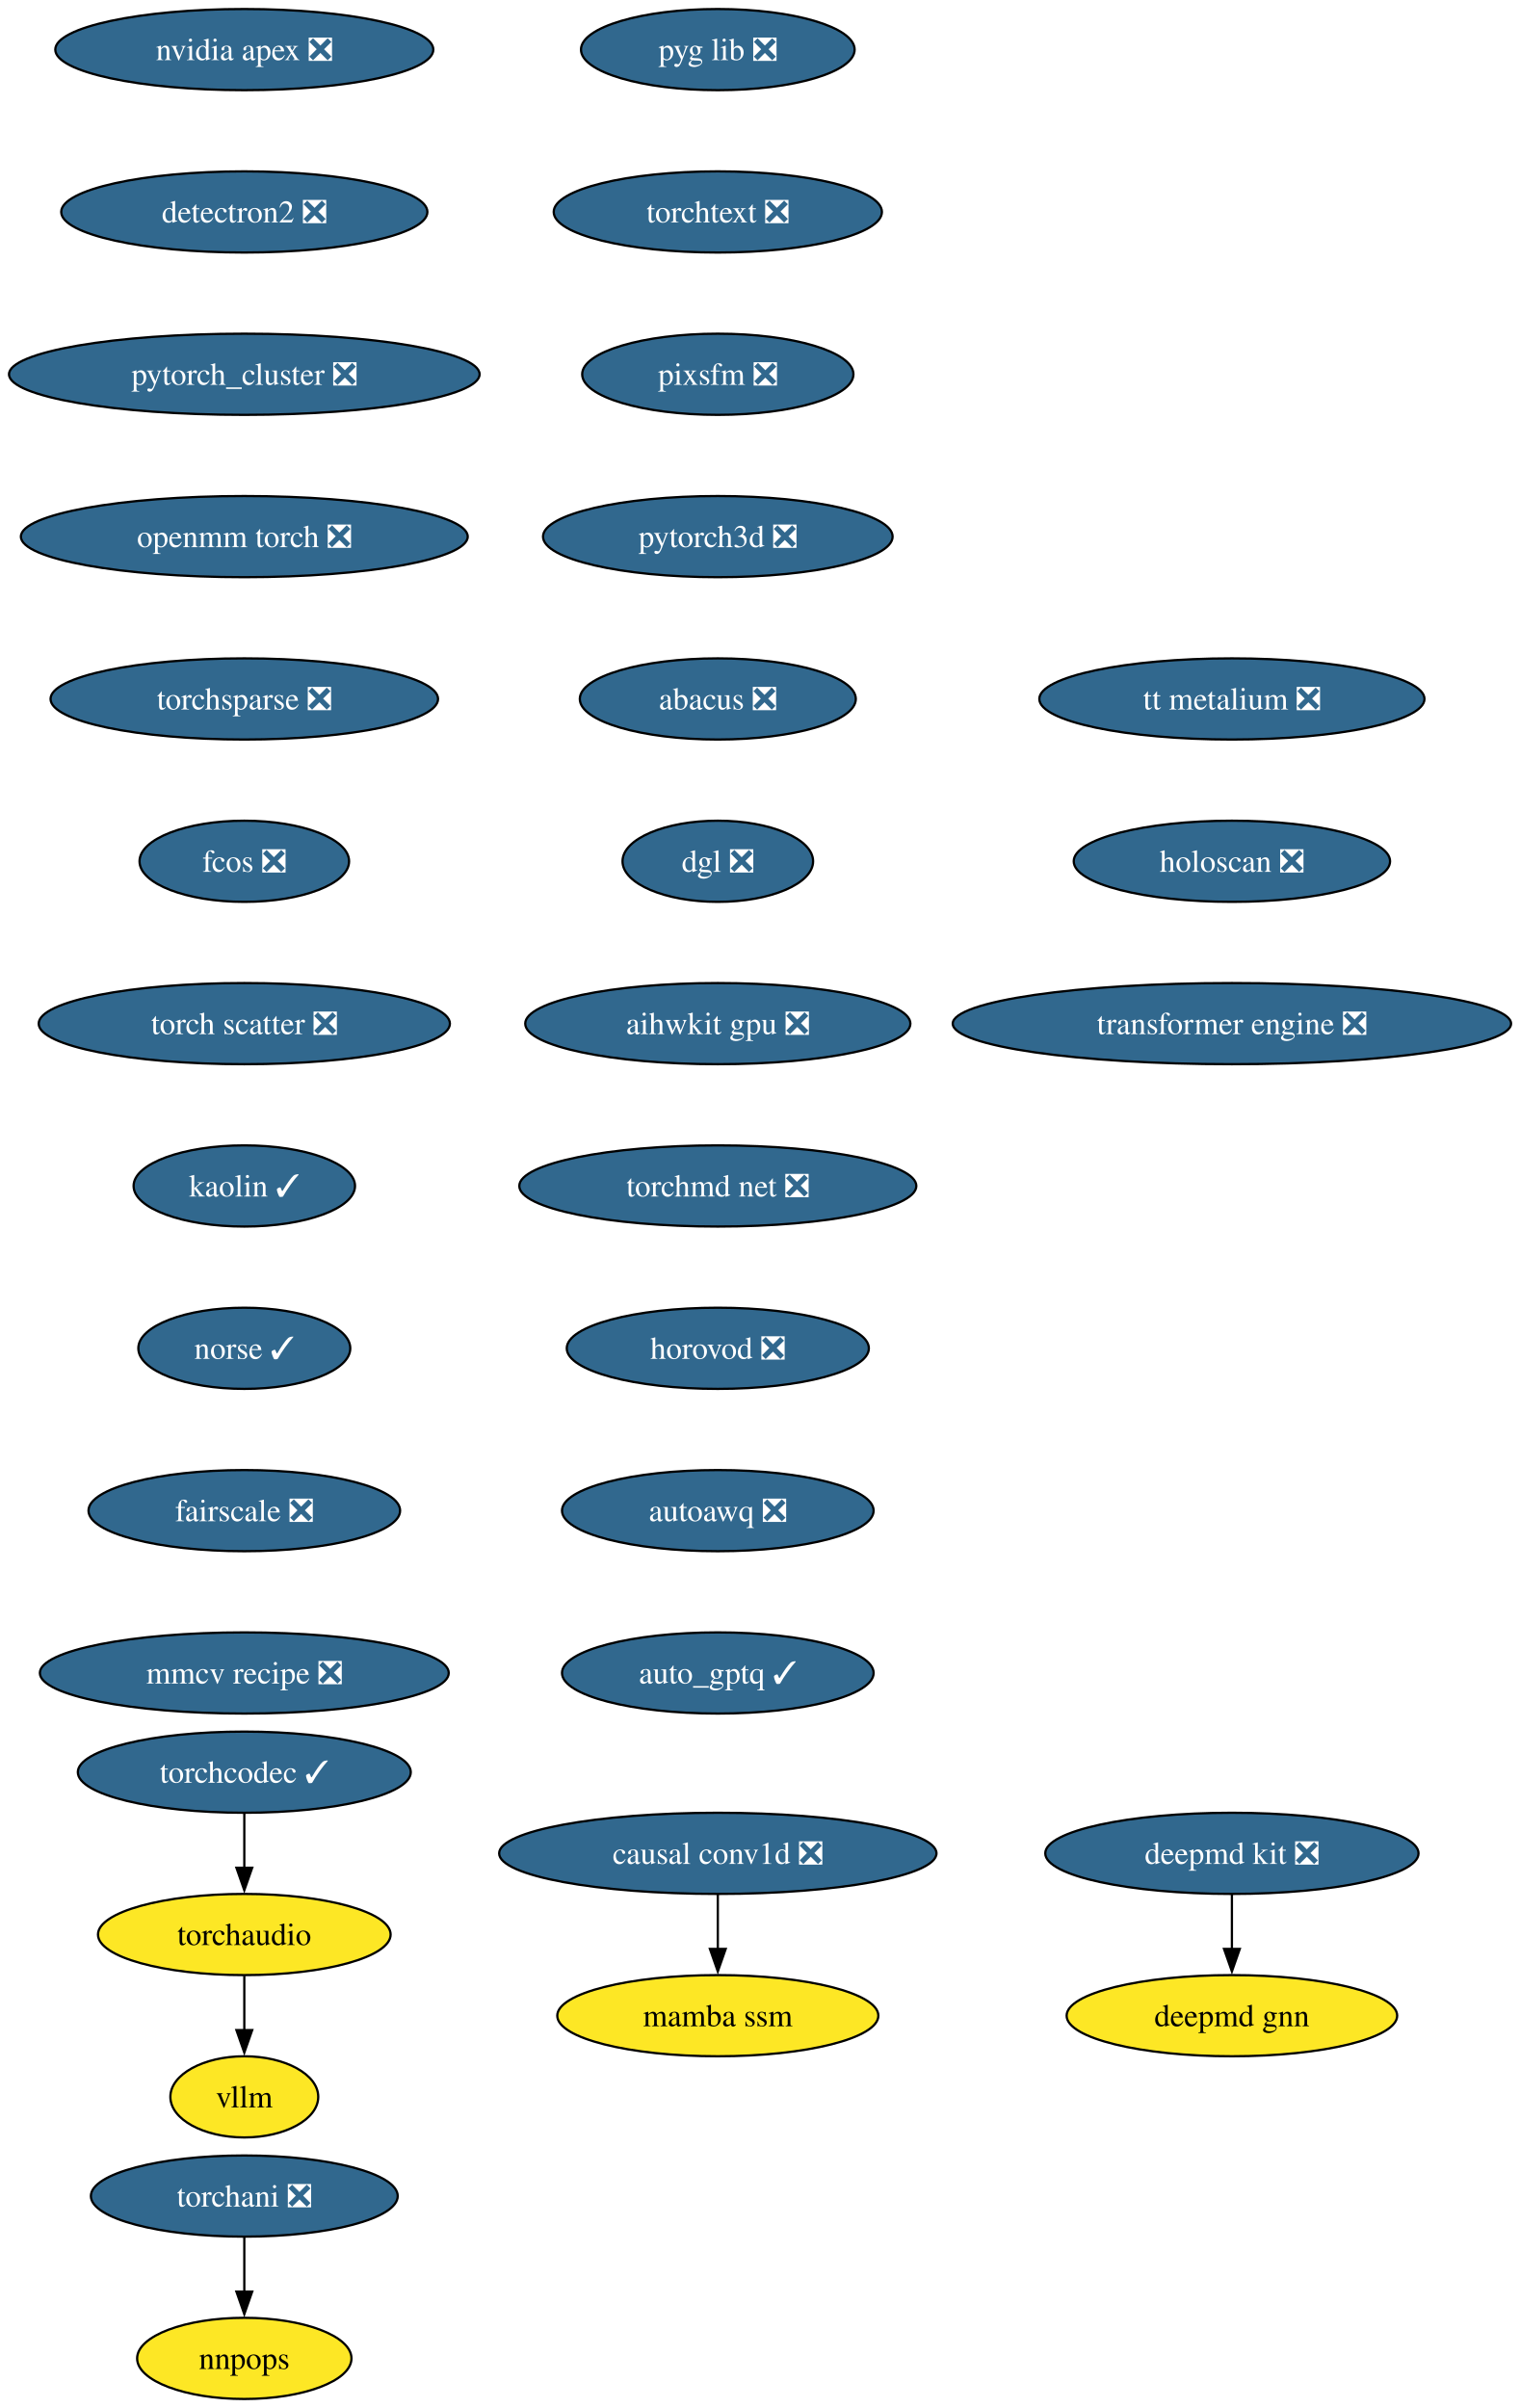
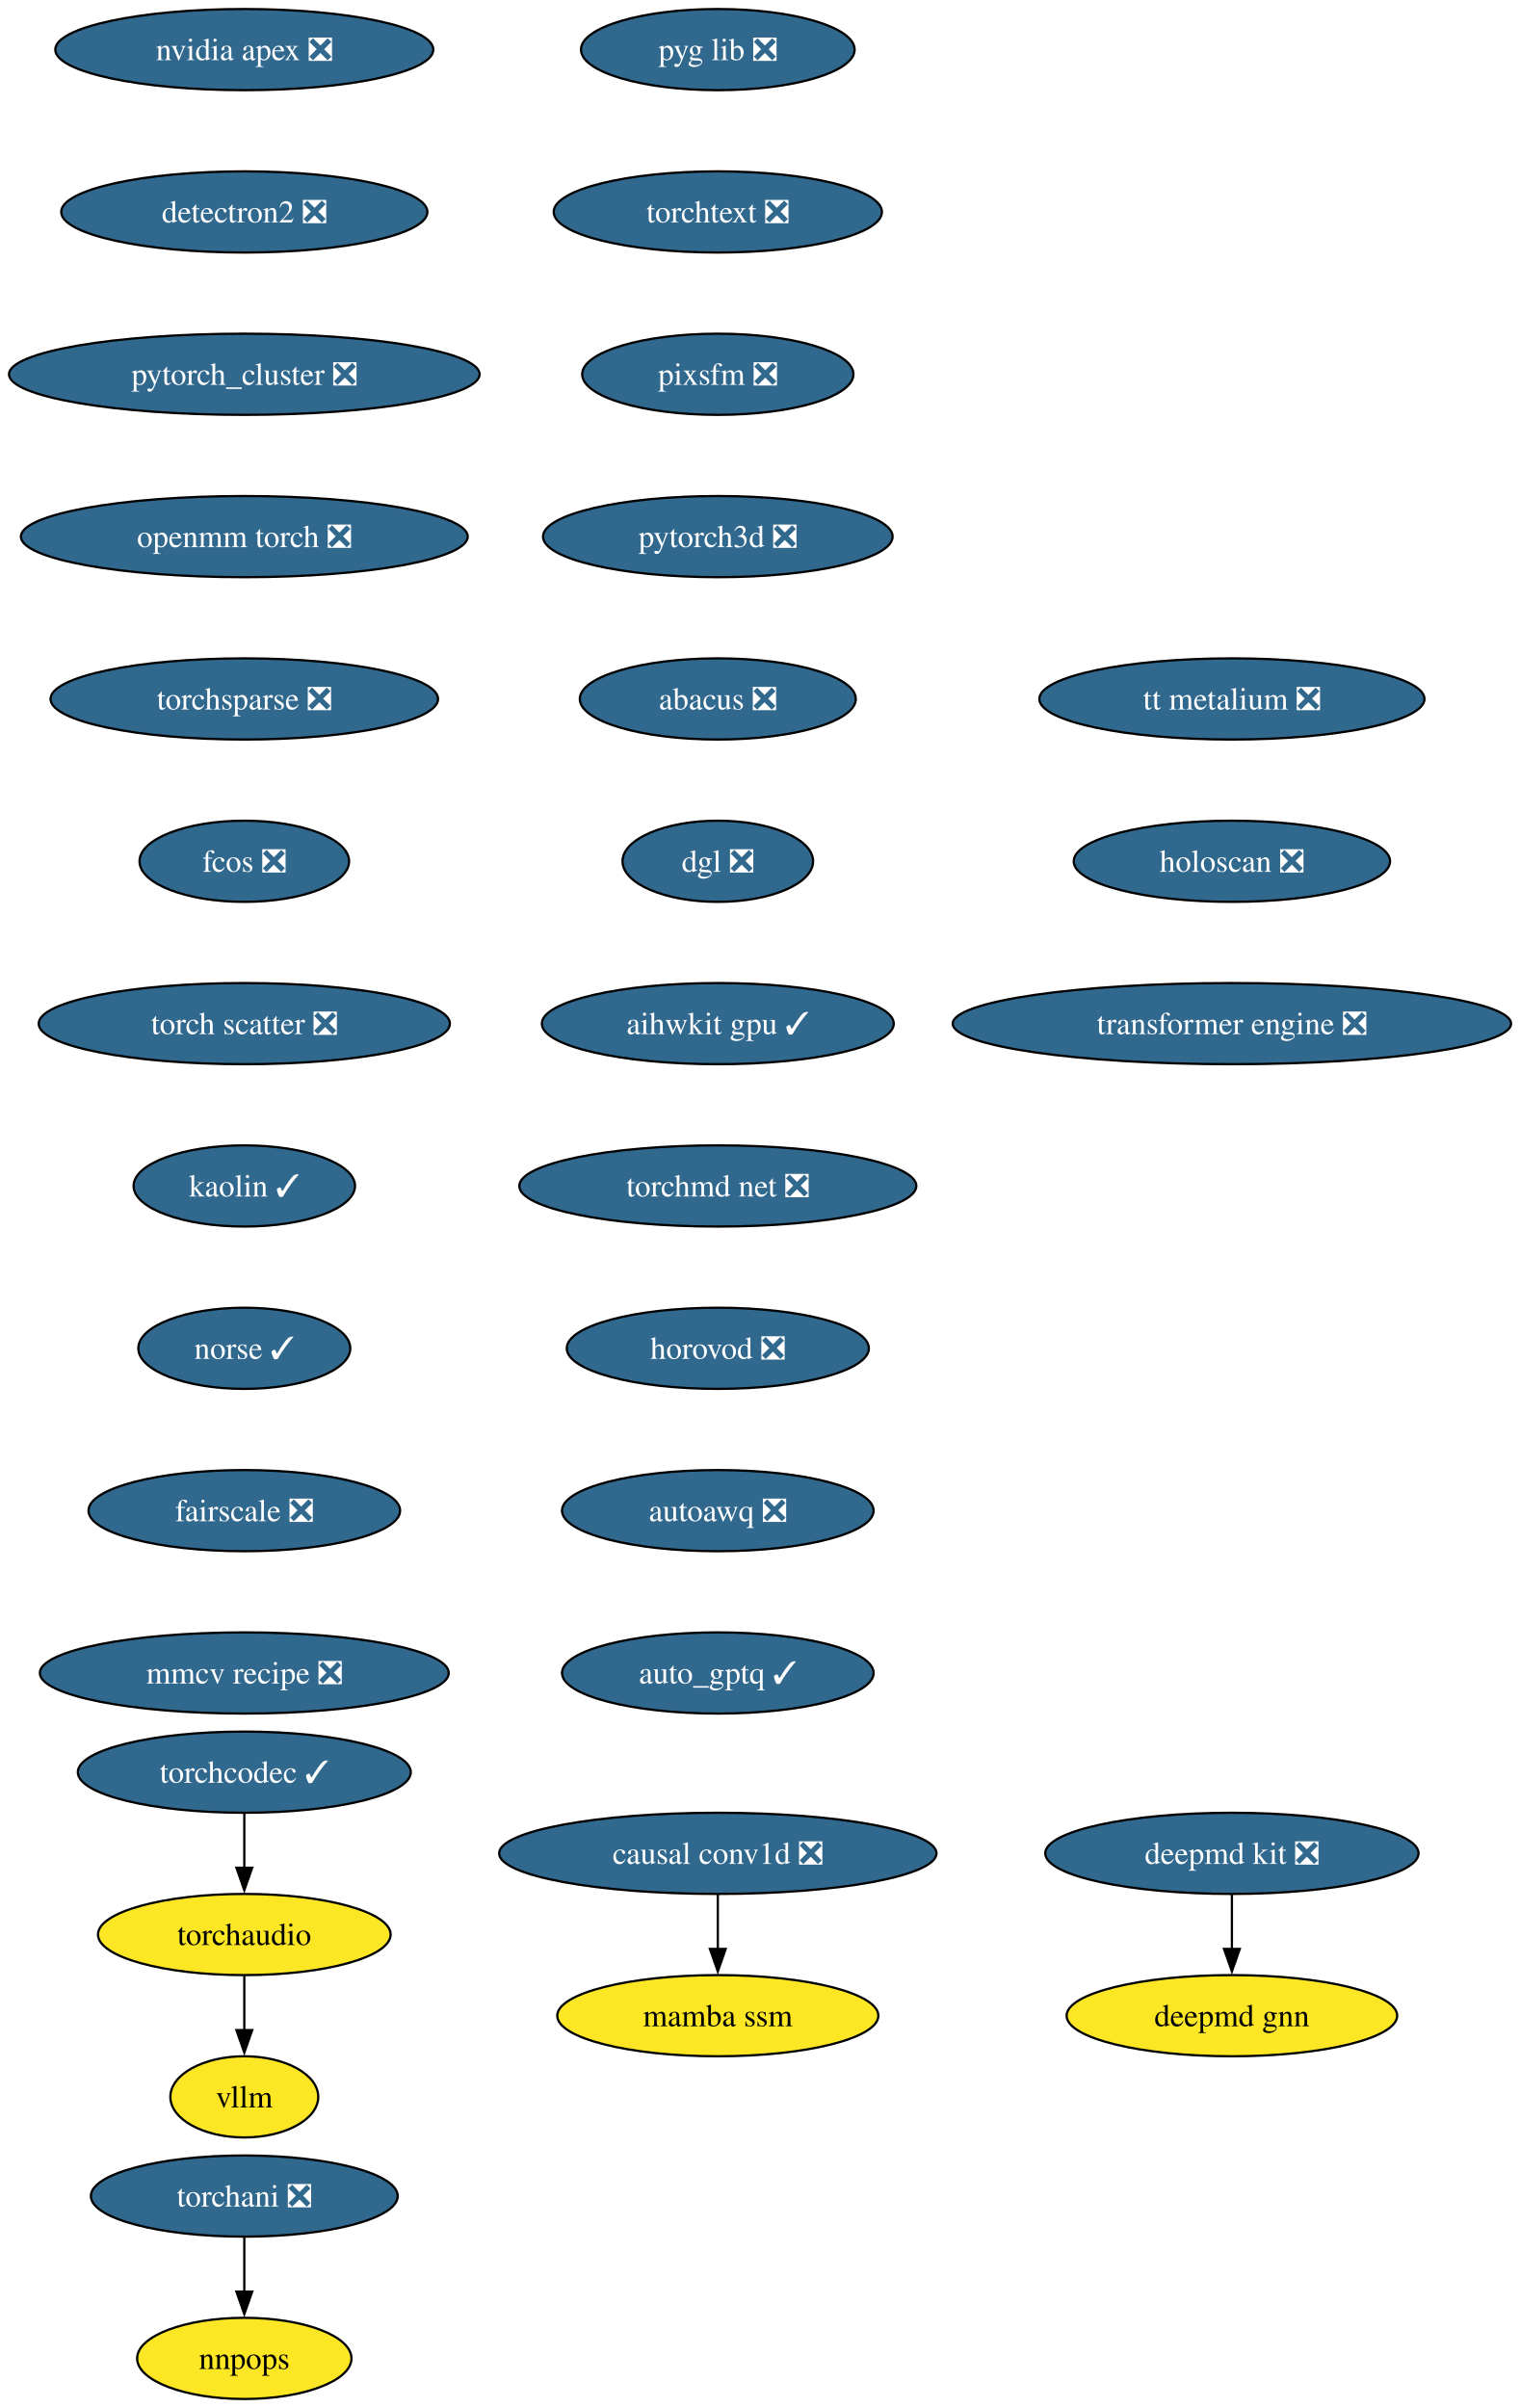
<svg xmlns="http://www.w3.org/2000/svg" xmlns:xlink="http://www.w3.org/1999/xlink" width="674pt" height="1068pt" viewBox="0.00 0.00 674.00 1068.00">
  <g id="graph0" class="graph" transform="scale(1 1) rotate(0) translate(4 1064)">
    <polygon fill="white" stroke="none" points="-4,4 -4,-1064 670.16,-1064 670.16,4 -4,4" />
    <g id="node1" class="node">
      <g id="a_node1">
        <a xlink:href="https://github.com/conda-forge/deepmd-kit-feedstock/pull/106" xlink:title="deepmd kit ❎">
          <ellipse fill="#31688e" stroke="black" cx="542.35" cy="-242" rx="82.77" ry="18" />
          <text xml:space="preserve" text-anchor="middle" x="542.35" y="-237.32" font-family="Times,serif" font-size="14.00" fill="white">deepmd kit ❎</text>
        </a>
      </g>
    </g>
    <g id="node2" class="node">
      <g id="a_node2">
        <a xlink:href="https://github.com/conda-forge/deepmd-gnn-feedstock" xlink:title="deepmd gnn">
          <ellipse fill="#fde725" stroke="black" cx="542.35" cy="-170" rx="73.3" ry="18" />
          <text xml:space="preserve" text-anchor="middle" x="542.35" y="-165.32" font-family="Times,serif" font-size="14.00">deepmd gnn</text>
        </a>
      </g>
    </g>
    <g id="edge1" class="edge">
      <path fill="none" stroke="black" d="M542.35,-223.7C542.35,-216.41 542.35,-207.73 542.35,-199.54" />
      <polygon fill="black" stroke="black" points="545.85,-199.62 542.35,-189.62 538.85,-199.62 545.85,-199.62" />
    </g>
    <g id="node3" class="node">
      <g id="a_node3">
        <a xlink:href="https://github.com/conda-forge/nvidia-apex-feedstock/pull/61" xlink:title="nvidia apex ❎">
          <ellipse fill="#31688e" stroke="black" cx="104.35" cy="-1042" rx="83.83" ry="18" />
          <text xml:space="preserve" text-anchor="middle" x="104.35" y="-1037.33" font-family="Times,serif" font-size="14.00" fill="white">nvidia apex ❎</text>
        </a>
      </g>
    </g>
    <g id="node4" class="node">
      <g id="a_node4">
        <a xlink:href="https://github.com/conda-forge/detectron2-feedstock/pull/53" xlink:title="detectron2 ❎">
          <ellipse fill="#31688e" stroke="black" cx="104.35" cy="-970" rx="81.2" ry="18" />
          <text xml:space="preserve" text-anchor="middle" x="104.35" y="-965.33" font-family="Times,serif" font-size="14.00" fill="white">detectron2 ❎</text>
        </a>
      </g>
    </g>
    <g id="node5" class="node">
      <g id="a_node5">
        <a xlink:href="https://github.com/conda-forge/pytorch_cluster-feedstock/pull/63" xlink:title="pytorch_cluster ❎">
          <ellipse fill="#31688e" stroke="black" cx="104.35" cy="-898" rx="104.35" ry="18" />
          <text xml:space="preserve" text-anchor="middle" x="104.35" y="-893.33" font-family="Times,serif" font-size="14.00" fill="white">pytorch_cluster ❎</text>
        </a>
      </g>
    </g>
    <g id="node6" class="node">
      <g id="a_node6">
        <a xlink:href="https://github.com/conda-forge/openmm-torch-feedstock/pull/63" xlink:title="openmm torch ❎">
          <ellipse fill="#31688e" stroke="black" cx="104.35" cy="-826" rx="99.08" ry="18" />
          <text xml:space="preserve" text-anchor="middle" x="104.35" y="-821.33" font-family="Times,serif" font-size="14.00" fill="white">openmm torch ❎</text>
        </a>
      </g>
    </g>
    <g id="node9" class="node">
      <g id="a_node9">
        <a xlink:href="https://github.com/conda-forge/torchsparse-feedstock/pull/42" xlink:title="torchsparse ❎">
          <ellipse fill="#31688e" stroke="black" cx="104.35" cy="-754" rx="85.93" ry="18" />
          <text xml:space="preserve" text-anchor="middle" x="104.35" y="-749.33" font-family="Times,serif" font-size="14.00" fill="white">torchsparse ❎</text>
        </a>
      </g>
    </g>
    <g id="node7" class="node">
      <g id="a_node7">
        <a xlink:href="https://github.com/conda-forge/torchani-feedstock/pull/50" xlink:title="torchani ❎">
          <ellipse fill="#31688e" stroke="black" cx="104.35" cy="-90" rx="68.04" ry="18" />
          <text xml:space="preserve" text-anchor="middle" x="104.35" y="-85.33" font-family="Times,serif" font-size="14.00" fill="white">torchani ❎</text>
        </a>
      </g>
    </g>
    <g id="node8" class="node">
      <g id="a_node8">
        <a xlink:href="https://github.com/conda-forge/nnpops-feedstock" xlink:title="nnpops">
          <ellipse fill="#fde725" stroke="black" cx="104.35" cy="-18" rx="47.53" ry="18" />
          <text xml:space="preserve" text-anchor="middle" x="104.35" y="-13.32" font-family="Times,serif" font-size="14.00">nnpops</text>
        </a>
      </g>
    </g>
    <g id="edge5" class="edge">
      <path fill="none" stroke="black" d="M104.35,-71.7C104.35,-64.41 104.35,-55.73 104.35,-47.54" />
      <polygon fill="black" stroke="black" points="107.85,-47.62 104.35,-37.62 100.85,-47.62 107.85,-47.62" />
    </g>
    <g id="node10" class="node">
      <g id="a_node10">
        <a xlink:href="https://github.com/conda-forge/fcos-feedstock/pull/27" xlink:title="fcos ❎">
          <ellipse fill="#31688e" stroke="black" cx="104.35" cy="-682" rx="46.47" ry="18" />
          <text xml:space="preserve" text-anchor="middle" x="104.35" y="-677.33" font-family="Times,serif" font-size="14.00" fill="white">fcos ❎</text>
        </a>
      </g>
    </g>
    <g id="node11" class="node">
      <g id="a_node11">
        <a xlink:href="https://github.com/conda-forge/torch-scatter-feedstock/pull/45" xlink:title="torch scatter ❎">
          <ellipse fill="#31688e" stroke="black" cx="104.35" cy="-610" rx="91.19" ry="18" />
          <text xml:space="preserve" text-anchor="middle" x="104.35" y="-605.33" font-family="Times,serif" font-size="14.00" fill="white">torch scatter ❎</text>
        </a>
      </g>
    </g>
    <g id="node12" class="node">
      <g id="a_node12">
        <a xlink:href="https://github.com/conda-forge/kaolin-feedstock/pull/44" xlink:title="kaolin ✓">
          <ellipse fill="#31688e" stroke="black" cx="104.35" cy="-538" rx="49.1" ry="18" />
          <text xml:space="preserve" text-anchor="middle" x="104.35" y="-533.33" font-family="Times,serif" font-size="14.00" fill="white">kaolin ✓</text>
        </a>
      </g>
    </g>
    <g id="node13" class="node">
      <g id="a_node13">
        <a xlink:href="https://github.com/conda-forge/norse-feedstock/pull/24" xlink:title="norse ✓">
          <ellipse fill="#31688e" stroke="black" cx="104.35" cy="-466" rx="47" ry="18" />
          <text xml:space="preserve" text-anchor="middle" x="104.35" y="-461.32" font-family="Times,serif" font-size="14.00" fill="white">norse ✓</text>
        </a>
      </g>
    </g>
    <g id="node14" class="node">
      <g id="a_node14">
        <a xlink:href="https://github.com/conda-forge/fairscale-feedstock/pull/42" xlink:title="fairscale ❎">
          <ellipse fill="#31688e" stroke="black" cx="104.35" cy="-394" rx="69.1" ry="18" />
          <text xml:space="preserve" text-anchor="middle" x="104.35" y="-389.32" font-family="Times,serif" font-size="14.00" fill="white">fairscale ❎</text>
        </a>
      </g>
    </g>
    <g id="node15" class="node">
      <g id="a_node15">
        <a xlink:href="https://github.com/conda-forge/mmcv-recipe-feedstock/pull/44" xlink:title="mmcv recipe ❎">
          <ellipse fill="#31688e" stroke="black" cx="104.35" cy="-322" rx="90.67" ry="18" />
          <text xml:space="preserve" text-anchor="middle" x="104.35" y="-317.32" font-family="Times,serif" font-size="14.00" fill="white">mmcv recipe ❎</text>
        </a>
      </g>
    </g>
    <g id="node16" class="node">
      <g id="a_node16">
        <a xlink:href="https://github.com/conda-forge/pyg-lib-feedstock/pull/40" xlink:title="pyg lib ❎">
          <ellipse fill="#31688e" stroke="black" cx="314.35" cy="-1042" rx="60.68" ry="18" />
          <text xml:space="preserve" text-anchor="middle" x="314.35" y="-1037.33" font-family="Times,serif" font-size="14.00" fill="white">pyg lib ❎</text>
        </a>
      </g>
    </g>
    <g id="node17" class="node">
      <g id="a_node17">
        <a xlink:href="https://github.com/conda-forge/torchtext-feedstock/pull/35" xlink:title="torchtext ❎">
          <ellipse fill="#31688e" stroke="black" cx="314.35" cy="-970" rx="72.78" ry="18" />
          <text xml:space="preserve" text-anchor="middle" x="314.35" y="-965.33" font-family="Times,serif" font-size="14.00" fill="white">torchtext ❎</text>
        </a>
      </g>
    </g>
    <g id="node18" class="node">
      <g id="a_node18">
        <a xlink:href="https://github.com/conda-forge/pixsfm-feedstock/pull/39" xlink:title="pixsfm ❎">
          <ellipse fill="#31688e" stroke="black" cx="314.35" cy="-898" rx="60.15" ry="18" />
          <text xml:space="preserve" text-anchor="middle" x="314.35" y="-893.33" font-family="Times,serif" font-size="14.00" fill="white">pixsfm ❎</text>
        </a>
      </g>
    </g>
    <g id="node19" class="node">
      <g id="a_node19">
        <a xlink:href="https://github.com/conda-forge/pytorch3d-feedstock/pull/29" xlink:title="pytorch3d ❎">
          <ellipse fill="#31688e" stroke="black" cx="314.35" cy="-826" rx="77.52" ry="18" />
          <text xml:space="preserve" text-anchor="middle" x="314.35" y="-821.33" font-family="Times,serif" font-size="14.00" fill="white">pytorch3d ❎</text>
        </a>
      </g>
    </g>
    <g id="node20" class="node">
      <g id="a_node20">
        <a xlink:href="https://github.com/conda-forge/abacus-feedstock/pull/71" xlink:title="abacus ❎">
          <ellipse fill="#31688e" stroke="black" cx="314.35" cy="-754" rx="61.2" ry="18" />
          <text xml:space="preserve" text-anchor="middle" x="314.35" y="-749.33" font-family="Times,serif" font-size="14.00" fill="white">abacus ❎</text>
        </a>
      </g>
    </g>
    <g id="node21" class="node">
      <g id="a_node21">
        <a xlink:href="https://github.com/conda-forge/dgl-feedstock/pull/60" xlink:title="dgl ❎">
          <ellipse fill="#31688e" stroke="black" cx="314.35" cy="-682" rx="42.26" ry="18" />
          <text xml:space="preserve" text-anchor="middle" x="314.35" y="-677.33" font-family="Times,serif" font-size="14.00" fill="white">dgl ❎</text>
        </a>
      </g>
    </g>
    <g id="node22" class="node">
      <g id="a_node22">
-         <a xlink:href="https://github.com/conda-forge/aihwkit-gpu-feedstock/pull/28" xlink:title="aihwkit gpu ❎">
-           <ellipse fill="#31688e" stroke="black" cx="314.35" cy="-610" rx="85.41" ry="18" />
-           <text xml:space="preserve" text-anchor="middle" x="314.35" y="-605.33" font-family="Times,serif" font-size="14.00" fill="white">aihwkit gpu ❎</text>
+         <a xlink:href="https://github.com/conda-forge/aihwkit-gpu-feedstock/pull/28" xlink:title="aihwkit gpu ✓">
+           <ellipse fill="#31688e" stroke="black" cx="314.35" cy="-610" rx="78.04" ry="18" />
+           <text xml:space="preserve" text-anchor="middle" x="314.35" y="-605.33" font-family="Times,serif" font-size="14.00" fill="white">aihwkit gpu ✓</text>
        </a>
      </g>
    </g>
    <g id="node23" class="node">
      <g id="a_node23">
        <a xlink:href="https://github.com/conda-forge/torchmd-net-feedstock/pull/66" xlink:title="torchmd net ❎">
          <ellipse fill="#31688e" stroke="black" cx="314.35" cy="-538" rx="88.04" ry="18" />
          <text xml:space="preserve" text-anchor="middle" x="314.35" y="-533.33" font-family="Times,serif" font-size="14.00" fill="white">torchmd net ❎</text>
        </a>
      </g>
    </g>
    <g id="node24" class="node">
      <g id="a_node24">
        <a xlink:href="https://github.com/conda-forge/horovod-feedstock/pull/29" xlink:title="horovod ❎">
          <ellipse fill="#31688e" stroke="black" cx="314.35" cy="-466" rx="66.99" ry="18" />
          <text xml:space="preserve" text-anchor="middle" x="314.35" y="-461.32" font-family="Times,serif" font-size="14.00" fill="white">horovod ❎</text>
        </a>
      </g>
    </g>
    <g id="node25" class="node">
      <g id="a_node25">
        <a xlink:href="https://github.com/conda-forge/autoawq-feedstock/pull/33" xlink:title="autoawq ❎">
          <ellipse fill="#31688e" stroke="black" cx="314.35" cy="-394" rx="69.1" ry="18" />
          <text xml:space="preserve" text-anchor="middle" x="314.35" y="-389.32" font-family="Times,serif" font-size="14.00" fill="white">autoawq ❎</text>
        </a>
      </g>
    </g>
    <g id="node26" class="node">
      <g id="a_node26">
        <a xlink:href="https://github.com/conda-forge/auto_gptq-feedstock/pull/18" xlink:title="auto_gptq ✓">
          <ellipse fill="#31688e" stroke="black" cx="314.35" cy="-322" rx="69.1" ry="18" />
          <text xml:space="preserve" text-anchor="middle" x="314.35" y="-317.32" font-family="Times,serif" font-size="14.00" fill="white">auto_gptq ✓</text>
        </a>
      </g>
    </g>
    <g id="node27" class="node">
      <g id="a_node27">
        <a xlink:href="https://github.com/conda-forge/torchaudio-feedstock" xlink:title="torchaudio">
          <ellipse fill="#fde725" stroke="black" cx="104.35" cy="-206" rx="64.89" ry="18" />
          <text xml:space="preserve" text-anchor="middle" x="104.35" y="-201.33" font-family="Times,serif" font-size="14.00">torchaudio</text>
        </a>
      </g>
    </g>
    <g id="node28" class="node">
      <g id="a_node28">
        <a xlink:href="https://github.com/conda-forge/vllm-feedstock" xlink:title="vllm">
          <ellipse fill="#fde725" stroke="black" cx="104.35" cy="-134" rx="32.79" ry="18" />
          <text xml:space="preserve" text-anchor="middle" x="104.35" y="-129.32" font-family="Times,serif" font-size="14.00">vllm</text>
        </a>
      </g>
    </g>
    <g id="edge23" class="edge">
      <path fill="none" stroke="black" d="M104.35,-187.7C104.35,-180.41 104.35,-171.73 104.35,-163.54" />
      <polygon fill="black" stroke="black" points="107.85,-163.62 104.35,-153.62 100.85,-163.62 107.85,-163.62" />
    </g>
    <g id="node29" class="node">
      <g id="a_node29">
        <a xlink:href="https://github.com/conda-forge/tt-metalium-feedstock/pull/15" xlink:title="tt metalium ❎">
          <ellipse fill="#31688e" stroke="black" cx="542.35" cy="-754" rx="85.41" ry="18" />
          <text xml:space="preserve" text-anchor="middle" x="542.35" y="-749.33" font-family="Times,serif" font-size="14.00" fill="white">tt metalium ❎</text>
        </a>
      </g>
    </g>
    <g id="node30" class="node">
      <g id="a_node30">
        <a xlink:href="https://github.com/conda-forge/holoscan-feedstock/pull/14" xlink:title="holoscan ❎">
          <ellipse fill="#31688e" stroke="black" cx="542.35" cy="-682" rx="70.15" ry="18" />
          <text xml:space="preserve" text-anchor="middle" x="542.35" y="-677.33" font-family="Times,serif" font-size="14.00" fill="white">holoscan ❎</text>
        </a>
      </g>
    </g>
    <g id="node31" class="node">
      <g id="a_node31">
        <a xlink:href="https://github.com/conda-forge/transformer-engine-feedstock/pull/18" xlink:title="transformer engine ❎">
          <ellipse fill="#31688e" stroke="black" cx="542.35" cy="-610" rx="123.81" ry="18" />
          <text xml:space="preserve" text-anchor="middle" x="542.35" y="-605.33" font-family="Times,serif" font-size="14.00" fill="white">transformer engine ❎</text>
        </a>
      </g>
    </g>
    <g id="node32" class="node">
      <g id="a_node32">
        <a xlink:href="https://github.com/conda-forge/torchcodec-feedstock/pull/35" xlink:title="torchcodec ✓">
          <ellipse fill="#31688e" stroke="black" cx="104.35" cy="-278" rx="73.83" ry="18" />
          <text xml:space="preserve" text-anchor="middle" x="104.35" y="-273.32" font-family="Times,serif" font-size="14.00" fill="white">torchcodec ✓</text>
        </a>
      </g>
    </g>
    <g id="edge26" class="edge">
      <path fill="none" stroke="black" d="M104.35,-259.7C104.35,-252.41 104.35,-243.73 104.35,-235.54" />
      <polygon fill="black" stroke="black" points="107.85,-235.62 104.35,-225.62 100.85,-235.62 107.85,-235.62" />
    </g>
    <g id="node33" class="node">
      <g id="a_node33">
        <a xlink:href="https://github.com/conda-forge/causal-conv1d-feedstock/pull/20" xlink:title="causal conv1d ❎">
          <ellipse fill="#31688e" stroke="black" cx="314.35" cy="-242" rx="96.98" ry="18" />
          <text xml:space="preserve" text-anchor="middle" x="314.35" y="-237.32" font-family="Times,serif" font-size="14.00" fill="white">causal conv1d ❎</text>
        </a>
      </g>
    </g>
    <g id="node34" class="node">
      <g id="a_node34">
        <a xlink:href="https://github.com/conda-forge/mamba-ssm-feedstock" xlink:title="mamba ssm">
          <ellipse fill="#fde725" stroke="black" cx="314.35" cy="-170" rx="71.2" ry="18" />
          <text xml:space="preserve" text-anchor="middle" x="314.35" y="-165.32" font-family="Times,serif" font-size="14.00">mamba ssm</text>
        </a>
      </g>
    </g>
    <g id="edge27" class="edge">
      <path fill="none" stroke="black" d="M314.35,-223.7C314.35,-216.41 314.35,-207.73 314.35,-199.54" />
      <polygon fill="black" stroke="black" points="317.85,-199.62 314.35,-189.62 310.85,-199.62 317.85,-199.62" />
    </g>
  </g>
</svg>
